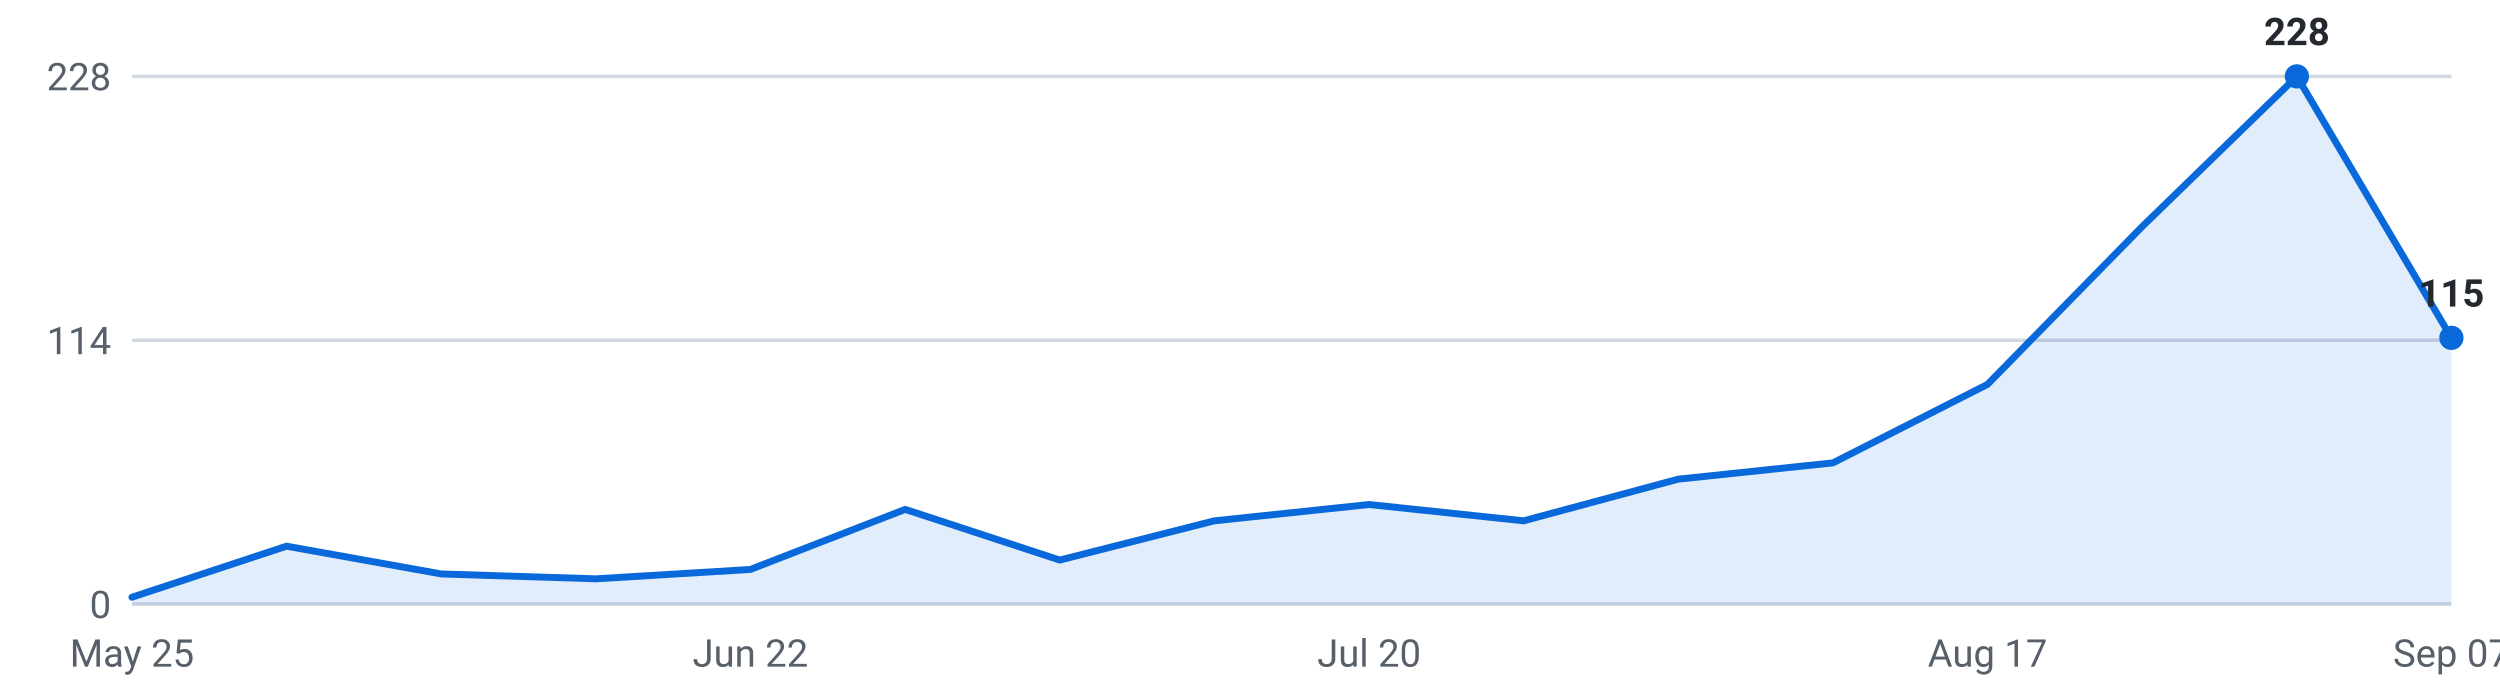
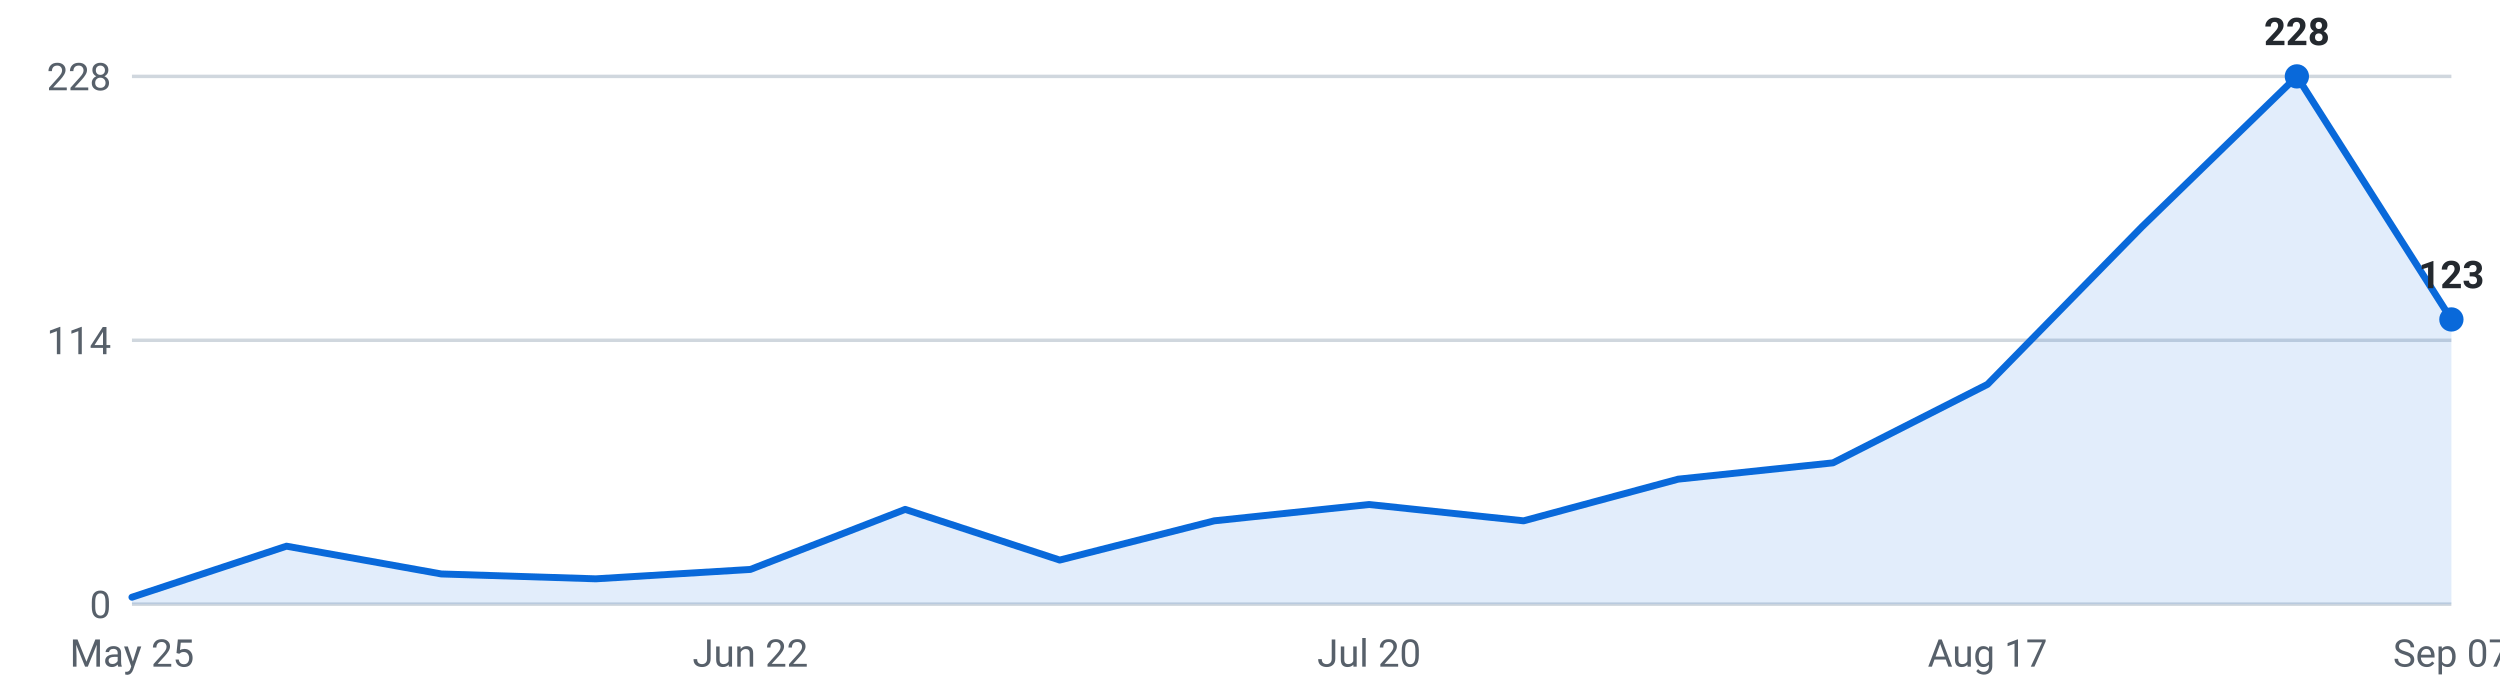
<svg xmlns="http://www.w3.org/2000/svg" viewBox="0 0 720 200" width="720" height="200" role="img" aria-label="Internships posted per week, last 16 weeks">
  <g font-family="-apple-system,Segoe UI,Roboto,sans-serif" font-size="11">
    <line x1="38" y1="174.0" x2="706" y2="174.0" stroke="#d0d7de" stroke-width="1" />
    <text x="32" y="178.0" text-anchor="end" fill="#57606a">0</text>
    <line x1="38" y1="98.0" x2="706" y2="98.0" stroke="#d0d7de" stroke-width="1" />
    <text x="32" y="102.0" text-anchor="end" fill="#57606a">114</text>
    <line x1="38" y1="22.0" x2="706" y2="22.0" stroke="#d0d7de" stroke-width="1" />
    <text x="32" y="26.0" text-anchor="end" fill="#57606a">228</text>
-     <path d="M38.0,174 L38.0,172.0 L82.5,157.3 L127.1,165.3 L171.6,166.7 L216.1,164.0 L260.7,146.7 L305.2,161.3 L349.7,150.0 L394.3,145.3 L438.8,150.0 L483.3,138.0 L527.9,133.3 L572.4,110.7 L616.9,65.3 L661.5,22.0 L706.0,97.3 L706.0,174 Z" fill="#0969da" fill-opacity="0.12" />
-     <polyline points="38.0,172.0 82.5,157.3 127.1,165.3 171.6,166.7 216.1,164.0 260.7,146.7 305.2,161.3 349.7,150.0 394.3,145.3 438.8,150.0 483.3,138.0 527.9,133.3 572.4,110.7 616.9,65.3 661.5,22.0 706.0,97.3" fill="none" stroke="#0969da" stroke-width="2" stroke-linejoin="round" stroke-linecap="round" />
+     <path d="M38.0,174 L38.0,172.0 L82.5,157.3 L127.1,165.3 L171.6,166.7 L216.1,164.0 L260.7,146.7 L305.2,161.3 L349.7,150.0 L394.3,145.3 L438.8,150.0 L483.3,138.0 L527.9,133.3 L572.4,110.7 L616.9,65.3 L661.5,22.0 L706.0,92.0 L706.0,174 Z" fill="#0969da" fill-opacity="0.12" />
+     <polyline points="38.0,172.0 82.5,157.3 127.1,165.3 171.6,166.7 216.1,164.0 260.7,146.7 305.2,161.3 349.7,150.0 394.3,145.3 438.8,150.0 483.3,138.0 527.9,133.3 572.4,110.7 616.9,65.3 661.5,22.0 706.0,92.0" fill="none" stroke="#0969da" stroke-width="2" stroke-linejoin="round" stroke-linecap="round" />
    <circle cx="661.5" cy="22.0" r="3.5" fill="#0969da" />
    <text x="661.5" y="13.0" text-anchor="middle" fill="#24292f" font-weight="600">228</text>
-     <circle cx="706.0" cy="97.3" r="3.5" fill="#0969da" />
-     <text x="706.0" y="88.3" text-anchor="middle" fill="#24292f" font-weight="600">115</text>
+     <circle cx="706.0" cy="92.0" r="3.5" fill="#0969da" />
+     <text x="706.0" y="83.0" text-anchor="middle" fill="#24292f" font-weight="600">123</text>
    <text x="38.0" y="192" text-anchor="middle" fill="#57606a">May 25</text>
    <text x="216.1" y="192" text-anchor="middle" fill="#57606a">Jun 22</text>
    <text x="394.3" y="192" text-anchor="middle" fill="#57606a">Jul 20</text>
    <text x="572.4" y="192" text-anchor="middle" fill="#57606a">Aug 17</text>
    <text x="706.0" y="192" text-anchor="middle" fill="#57606a">Sep 07</text>
  </g>
</svg>
